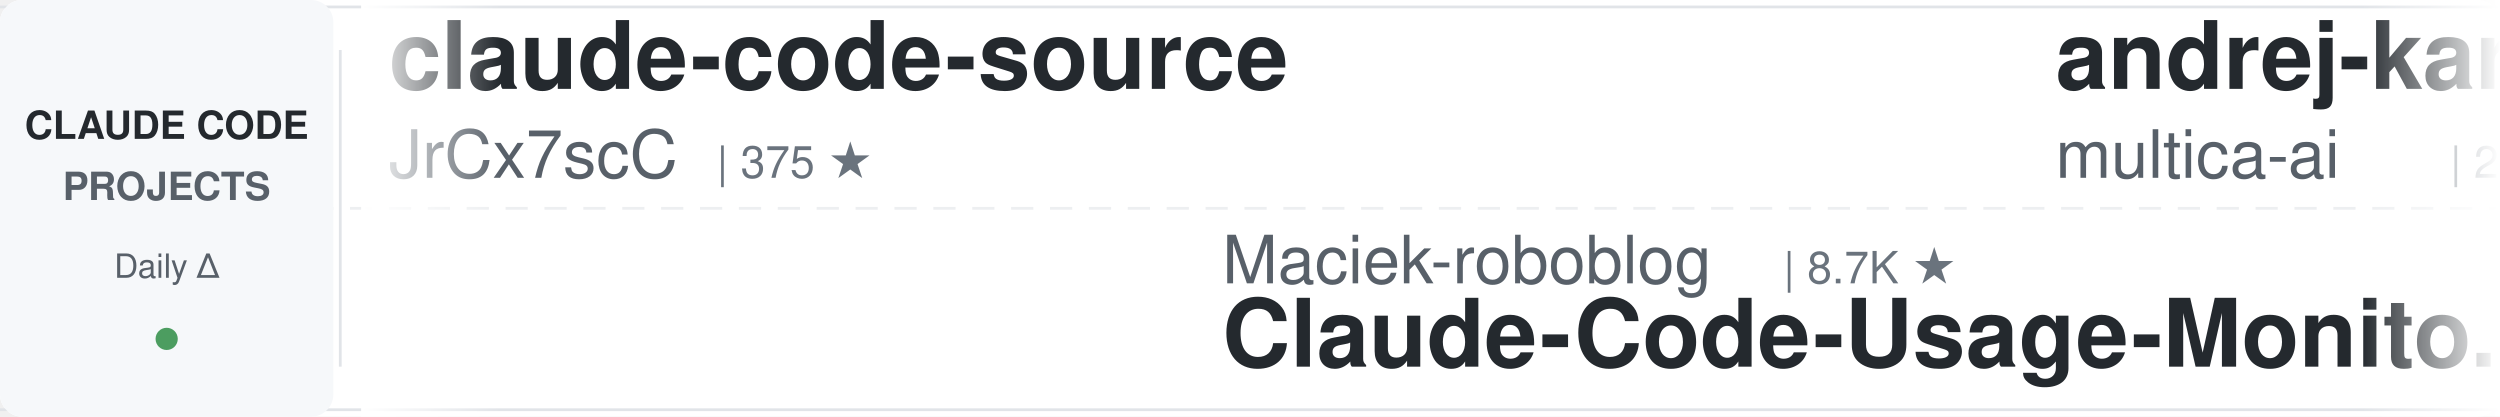
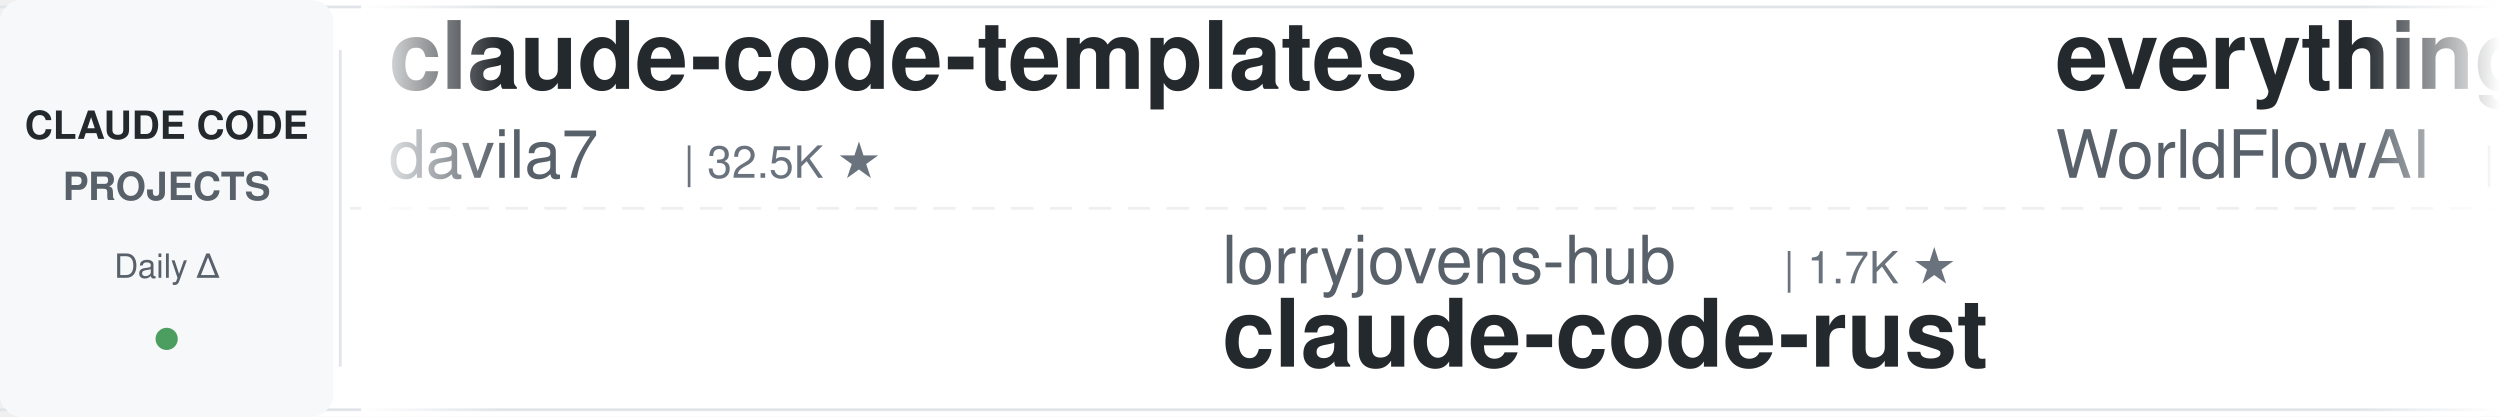
<svg xmlns="http://www.w3.org/2000/svg" width="900" height="150">
  <defs>
    <linearGradient id="leftFade" x1="0%" y1="0%" x2="100%" y2="0%">
      <stop offset="0%" style="stop-color:#ffffff;stop-opacity:1" />
      <stop offset="100%" style="stop-color:#ffffff;stop-opacity:0" />
    </linearGradient>
    <linearGradient id="rightFade" x1="0%" y1="0%" x2="100%" y2="0%">
      <stop offset="0%" style="stop-color:#ffffff;stop-opacity:0" />
      <stop offset="100%" style="stop-color:#ffffff;stop-opacity:1" />
    </linearGradient>
  </defs>
  <rect width="900" height="150" fill="#ffffff" rx="8" />
  <rect x="0" y="2" width="900" height="1" fill="#e1e4e8" />
  <rect x="0" y="147" width="900" height="1" fill="#e1e4e8" />
  <line x1="0" y1="75" x2="900" y2="75" stroke="#e1e4e8" stroke-width="1" stroke-dasharray="8 6" opacity="0.6" />
  <rect x="0" y="0" width="120" height="150" fill="#f6f8fa" rx="8" />
  <text x="60" y="50" font-family="-apple-system, BlinkMacSystemFont, 'Segoe UI', Helvetica, Arial, sans-serif" font-size="14" font-weight="600" fill="#24292e" text-anchor="middle">CLAUDE CODE</text>
  <text x="60" y="72" font-family="-apple-system, BlinkMacSystemFont, 'Segoe UI', Helvetica, Arial, sans-serif" font-size="14" font-weight="600" fill="#586069" text-anchor="middle">PROJECTS</text>
  <text x="60" y="100" font-family="-apple-system, BlinkMacSystemFont, 'Segoe UI', Helvetica, Arial, sans-serif" font-size="12" font-weight="500" fill="#586069" text-anchor="middle">Daily Δ</text>
  <circle cx="60" cy="122" r="4" fill="#22863a" opacity="0.8" />
  <rect x="122" y="18" width="1" height="114" fill="#e1e4e8" />
  <clipPath id="tickerClip">
    <rect x="130" y="0" width="770" height="150" />
  </clipPath>
  <g clip-path="url(#tickerClip)">
    <g id="tickerItems">
      <animateTransform attributeName="transform" attributeType="XML" type="translate" from="0 0" to="-3000 0" dur="54s" repeatCount="indefinite" />
      <g transform="translate(0, 0)">
-         <text x="140" y="32" font-family="-apple-system, BlinkMacSystemFont, 'Segoe UI', Helvetica, Arial, sans-serif" font-size="34" font-weight="600" fill="#24292e">claude-code-source</text>
-         <text x="140" y="64" font-family="-apple-system, BlinkMacSystemFont, 'Segoe UI', Helvetica, Arial, sans-serif" font-size="24" font-weight="400" fill="#586069">JrCx7scC</text>
-         <text x="258" y="64" font-family="-apple-system, BlinkMacSystemFont, 'Segoe UI', Helvetica, Arial, sans-serif" font-size="16" font-weight="500" fill="#6a737d">| 375 ★</text>
+         <text x="140" y="32" font-family="-apple-system, BlinkMacSystemFont, 'Segoe UI', Helvetica, Arial, sans-serif" font-size="34" font-weight="600" fill="#24292e">claude-code-templates</text>
+         <text x="140" y="64" font-family="-apple-system, BlinkMacSystemFont, 'Segoe UI', Helvetica, Arial, sans-serif" font-size="24" font-weight="400" fill="#586069">davila7</text>
+         <text x="246" y="64" font-family="-apple-system, BlinkMacSystemFont, 'Segoe UI', Helvetica, Arial, sans-serif" font-size="16" font-weight="500" fill="#6a737d">| 32.5K ★</text>
      </g>
      <g transform="translate(300, 0)">
-         <text x="140" y="102" font-family="-apple-system, BlinkMacSystemFont, 'Segoe UI', Helvetica, Arial, sans-serif" font-size="24" font-weight="400" fill="#586069">Maciek-roboblog</text>
-         <text x="342" y="102" font-family="-apple-system, BlinkMacSystemFont, 'Segoe UI', Helvetica, Arial, sans-serif" font-size="16" font-weight="500" fill="#6a737d">| 8.7K ★</text>
-         <text x="140" y="132" font-family="-apple-system, BlinkMacSystemFont, 'Segoe UI', Helvetica, Arial, sans-serif" font-size="34" font-weight="600" fill="#24292e">Claude-Code-Usage-Monito...</text>
+         <text x="140" y="102" font-family="-apple-system, BlinkMacSystemFont, 'Segoe UI', Helvetica, Arial, sans-serif" font-size="24" font-weight="400" fill="#586069">lorryjovens-hub</text>
+         <text x="342" y="102" font-family="-apple-system, BlinkMacSystemFont, 'Segoe UI', Helvetica, Arial, sans-serif" font-size="16" font-weight="500" fill="#6a737d">| 1.7K ★</text>
+         <text x="140" y="132" font-family="-apple-system, BlinkMacSystemFont, 'Segoe UI', Helvetica, Arial, sans-serif" font-size="34" font-weight="600" fill="#24292e">claude-code-rust</text>
      </g>
      <g transform="translate(600, 0)">
-         <text x="140" y="32" font-family="-apple-system, BlinkMacSystemFont, 'Segoe UI', Helvetica, Arial, sans-serif" font-size="34" font-weight="600" fill="#24292e">andrej-karpathy-skills</text>
-         <text x="140" y="64" font-family="-apple-system, BlinkMacSystemFont, 'Segoe UI', Helvetica, Arial, sans-serif" font-size="24" font-weight="400" fill="#586069">multica-ai</text>
-         <text x="282" y="64" font-family="-apple-system, BlinkMacSystemFont, 'Segoe UI', Helvetica, Arial, sans-serif" font-size="16" font-weight="500" fill="#6a737d">| 217.4K ★</text>
+         <text x="140" y="32" font-family="-apple-system, BlinkMacSystemFont, 'Segoe UI', Helvetica, Arial, sans-serif" font-size="34" font-weight="600" fill="#24292e">everything-claude-code</text>
+         <text x="140" y="64" font-family="-apple-system, BlinkMacSystemFont, 'Segoe UI', Helvetica, Arial, sans-serif" font-size="24" font-weight="400" fill="#586069">WorldFlowAI</text>
+         <text x="294" y="64" font-family="-apple-system, BlinkMacSystemFont, 'Segoe UI', Helvetica, Arial, sans-serif" font-size="16" font-weight="500" fill="#6a737d">| 4.2K ★</text>
      </g>
      <g transform="translate(900, 0)">
-         <text x="140" y="102" font-family="-apple-system, BlinkMacSystemFont, 'Segoe UI', Helvetica, Arial, sans-serif" font-size="24" font-weight="400" fill="#586069">anthropics</text>
-         <text x="282" y="102" font-family="-apple-system, BlinkMacSystemFont, 'Segoe UI', Helvetica, Arial, sans-serif" font-size="16" font-weight="500" fill="#6a737d">| 997 ★</text>
-         <text x="140" y="132" font-family="-apple-system, BlinkMacSystemFont, 'Segoe UI', Helvetica, Arial, sans-serif" font-size="34" font-weight="600" fill="#24292e">claude-code-base-action</text>
+         <text x="140" y="102" font-family="-apple-system, BlinkMacSystemFont, 'Segoe UI', Helvetica, Arial, sans-serif" font-size="24" font-weight="400" fill="#586069">OneRedOak</text>
+         <text x="270" y="102" font-family="-apple-system, BlinkMacSystemFont, 'Segoe UI', Helvetica, Arial, sans-serif" font-size="16" font-weight="500" fill="#6a737d">| 3.9K ★</text>
+         <text x="140" y="132" font-family="-apple-system, BlinkMacSystemFont, 'Segoe UI', Helvetica, Arial, sans-serif" font-size="34" font-weight="600" fill="#24292e">claude-code-workflows</text>
      </g>
      <g transform="translate(1200, 0)">
-         <text x="140" y="32" font-family="-apple-system, BlinkMacSystemFont, 'Segoe UI', Helvetica, Arial, sans-serif" font-size="34" font-weight="600" fill="#24292e">Dive-into-Claude-Code</text>
-         <text x="140" y="64" font-family="-apple-system, BlinkMacSystemFont, 'Segoe UI', Helvetica, Arial, sans-serif" font-size="24" font-weight="400" fill="#586069">VILA-Lab</text>
-         <text x="258" y="64" font-family="-apple-system, BlinkMacSystemFont, 'Segoe UI', Helvetica, Arial, sans-serif" font-size="16" font-weight="500" fill="#6a737d">| 2.2K ★</text>
+         <text x="140" y="32" font-family="-apple-system, BlinkMacSystemFont, 'Segoe UI', Helvetica, Arial, sans-serif" font-size="34" font-weight="600" fill="#24292e">claude-code-source</text>
+         <text x="140" y="64" font-family="-apple-system, BlinkMacSystemFont, 'Segoe UI', Helvetica, Arial, sans-serif" font-size="24" font-weight="400" fill="#586069">AprilNEA</text>
+         <text x="258" y="64" font-family="-apple-system, BlinkMacSystemFont, 'Segoe UI', Helvetica, Arial, sans-serif" font-size="16" font-weight="500" fill="#6a737d">| 393 ★</text>
      </g>
      <g transform="translate(1500, 0)">
-         <text x="140" y="102" font-family="-apple-system, BlinkMacSystemFont, 'Segoe UI', Helvetica, Arial, sans-serif" font-size="24" font-weight="400" fill="#586069">fuergaosi233</text>
-         <text x="306" y="102" font-family="-apple-system, BlinkMacSystemFont, 'Segoe UI', Helvetica, Arial, sans-serif" font-size="16" font-weight="500" fill="#6a737d">| 2.8K ★</text>
-         <text x="140" y="132" font-family="-apple-system, BlinkMacSystemFont, 'Segoe UI', Helvetica, Arial, sans-serif" font-size="34" font-weight="600" fill="#24292e">claude-code-proxy</text>
+         <text x="140" y="102" font-family="-apple-system, BlinkMacSystemFont, 'Segoe UI', Helvetica, Arial, sans-serif" font-size="24" font-weight="400" fill="#586069">hangsman</text>
+         <text x="258" y="102" font-family="-apple-system, BlinkMacSystemFont, 'Segoe UI', Helvetica, Arial, sans-serif" font-size="16" font-weight="500" fill="#6a737d">| 797 ★</text>
+         <text x="140" y="132" font-family="-apple-system, BlinkMacSystemFont, 'Segoe UI', Helvetica, Arial, sans-serif" font-size="34" font-weight="600" fill="#24292e">claude-code-source</text>
      </g>
      <g transform="translate(1800, 0)">
-         <text x="140" y="32" font-family="-apple-system, BlinkMacSystemFont, 'Segoe UI', Helvetica, Arial, sans-serif" font-size="34" font-weight="600" fill="#24292e">pi-vs-claude-code</text>
-         <text x="140" y="64" font-family="-apple-system, BlinkMacSystemFont, 'Segoe UI', Helvetica, Arial, sans-serif" font-size="24" font-weight="400" fill="#586069">disler</text>
-         <text x="234" y="64" font-family="-apple-system, BlinkMacSystemFont, 'Segoe UI', Helvetica, Arial, sans-serif" font-size="16" font-weight="500" fill="#6a737d">| 1.7K ★</text>
+         <text x="140" y="32" font-family="-apple-system, BlinkMacSystemFont, 'Segoe UI', Helvetica, Arial, sans-serif" font-size="34" font-weight="600" fill="#24292e">claude-code-book</text>
+         <text x="140" y="64" font-family="-apple-system, BlinkMacSystemFont, 'Segoe UI', Helvetica, Arial, sans-serif" font-size="24" font-weight="400" fill="#586069">lintsinghua</text>
+         <text x="294" y="64" font-family="-apple-system, BlinkMacSystemFont, 'Segoe UI', Helvetica, Arial, sans-serif" font-size="16" font-weight="500" fill="#6a737d">| 4.3K ★</text>
      </g>
      <g transform="translate(2100, 0)">
        <text x="140" y="102" font-family="-apple-system, BlinkMacSystemFont, 'Segoe UI', Helvetica, Arial, sans-serif" font-size="24" font-weight="400" fill="#586069">ChrisWiles</text>
        <text x="282" y="102" font-family="-apple-system, BlinkMacSystemFont, 'Segoe UI', Helvetica, Arial, sans-serif" font-size="16" font-weight="500" fill="#6a737d">| 6.1K ★</text>
        <text x="140" y="132" font-family="-apple-system, BlinkMacSystemFont, 'Segoe UI', Helvetica, Arial, sans-serif" font-size="34" font-weight="600" fill="#24292e">claude-code-showcase</text>
      </g>
      <g transform="translate(2400, 0)">
-         <text x="140" y="32" font-family="-apple-system, BlinkMacSystemFont, 'Segoe UI', Helvetica, Arial, sans-serif" font-size="34" font-weight="600" fill="#24292e">oh-my-claudecode</text>
-         <text x="140" y="64" font-family="-apple-system, BlinkMacSystemFont, 'Segoe UI', Helvetica, Arial, sans-serif" font-size="24" font-weight="400" fill="#586069">Yeachan-Heo</text>
-         <text x="294" y="64" font-family="-apple-system, BlinkMacSystemFont, 'Segoe UI', Helvetica, Arial, sans-serif" font-size="16" font-weight="500" fill="#6a737d">| 39.6K ★</text>
+         <text x="140" y="32" font-family="-apple-system, BlinkMacSystemFont, 'Segoe UI', Helvetica, Arial, sans-serif" font-size="34" font-weight="600" fill="#24292e">ECC</text>
+         <text x="140" y="64" font-family="-apple-system, BlinkMacSystemFont, 'Segoe UI', Helvetica, Arial, sans-serif" font-size="24" font-weight="400" fill="#586069">affaan-m</text>
+         <text x="258" y="64" font-family="-apple-system, BlinkMacSystemFont, 'Segoe UI', Helvetica, Arial, sans-serif" font-size="16" font-weight="500" fill="#6a737d">| 274.8K ★</text>
      </g>
      <g transform="translate(2700, 0)">
-         <text x="140" y="102" font-family="-apple-system, BlinkMacSystemFont, 'Segoe UI', Helvetica, Arial, sans-serif" font-size="24" font-weight="400" fill="#586069">xu-xiang</text>
-         <text x="258" y="102" font-family="-apple-system, BlinkMacSystemFont, 'Segoe UI', Helvetica, Arial, sans-serif" font-size="16" font-weight="500" fill="#6a737d">| 2.0K ★</text>
-         <text x="140" y="132" font-family="-apple-system, BlinkMacSystemFont, 'Segoe UI', Helvetica, Arial, sans-serif" font-size="34" font-weight="600" fill="#24292e">everything-claude-code-z...</text>
+         <text x="140" y="102" font-family="-apple-system, BlinkMacSystemFont, 'Segoe UI', Helvetica, Arial, sans-serif" font-size="24" font-weight="400" fill="#586069">JrCx7scC</text>
+         <text x="258" y="102" font-family="-apple-system, BlinkMacSystemFont, 'Segoe UI', Helvetica, Arial, sans-serif" font-size="16" font-weight="500" fill="#6a737d">| 375 ★</text>
+         <text x="140" y="132" font-family="-apple-system, BlinkMacSystemFont, 'Segoe UI', Helvetica, Arial, sans-serif" font-size="34" font-weight="600" fill="#24292e">claude-code-source</text>
      </g>
      <g transform="translate(3000, 0)">
-         <text x="140" y="32" font-family="-apple-system, BlinkMacSystemFont, 'Segoe UI', Helvetica, Arial, sans-serif" font-size="34" font-weight="600" fill="#24292e">claude-code-source</text>
-         <text x="140" y="64" font-family="-apple-system, BlinkMacSystemFont, 'Segoe UI', Helvetica, Arial, sans-serif" font-size="24" font-weight="400" fill="#586069">JrCx7scC</text>
-         <text x="258" y="64" font-family="-apple-system, BlinkMacSystemFont, 'Segoe UI', Helvetica, Arial, sans-serif" font-size="16" font-weight="500" fill="#6a737d">| 375 ★</text>
+         <text x="140" y="32" font-family="-apple-system, BlinkMacSystemFont, 'Segoe UI', Helvetica, Arial, sans-serif" font-size="34" font-weight="600" fill="#24292e">claude-code-templates</text>
+         <text x="140" y="64" font-family="-apple-system, BlinkMacSystemFont, 'Segoe UI', Helvetica, Arial, sans-serif" font-size="24" font-weight="400" fill="#586069">davila7</text>
+         <text x="246" y="64" font-family="-apple-system, BlinkMacSystemFont, 'Segoe UI', Helvetica, Arial, sans-serif" font-size="16" font-weight="500" fill="#6a737d">| 32.5K ★</text>
      </g>
      <g transform="translate(3300, 0)">
-         <text x="140" y="102" font-family="-apple-system, BlinkMacSystemFont, 'Segoe UI', Helvetica, Arial, sans-serif" font-size="24" font-weight="400" fill="#586069">Maciek-roboblog</text>
-         <text x="342" y="102" font-family="-apple-system, BlinkMacSystemFont, 'Segoe UI', Helvetica, Arial, sans-serif" font-size="16" font-weight="500" fill="#6a737d">| 8.7K ★</text>
-         <text x="140" y="132" font-family="-apple-system, BlinkMacSystemFont, 'Segoe UI', Helvetica, Arial, sans-serif" font-size="34" font-weight="600" fill="#24292e">Claude-Code-Usage-Monito...</text>
+         <text x="140" y="102" font-family="-apple-system, BlinkMacSystemFont, 'Segoe UI', Helvetica, Arial, sans-serif" font-size="24" font-weight="400" fill="#586069">lorryjovens-hub</text>
+         <text x="342" y="102" font-family="-apple-system, BlinkMacSystemFont, 'Segoe UI', Helvetica, Arial, sans-serif" font-size="16" font-weight="500" fill="#6a737d">| 1.7K ★</text>
+         <text x="140" y="132" font-family="-apple-system, BlinkMacSystemFont, 'Segoe UI', Helvetica, Arial, sans-serif" font-size="34" font-weight="600" fill="#24292e">claude-code-rust</text>
      </g>
      <g transform="translate(3600, 0)">
-         <text x="140" y="32" font-family="-apple-system, BlinkMacSystemFont, 'Segoe UI', Helvetica, Arial, sans-serif" font-size="34" font-weight="600" fill="#24292e">andrej-karpathy-skills</text>
-         <text x="140" y="64" font-family="-apple-system, BlinkMacSystemFont, 'Segoe UI', Helvetica, Arial, sans-serif" font-size="24" font-weight="400" fill="#586069">multica-ai</text>
-         <text x="282" y="64" font-family="-apple-system, BlinkMacSystemFont, 'Segoe UI', Helvetica, Arial, sans-serif" font-size="16" font-weight="500" fill="#6a737d">| 217.4K ★</text>
+         <text x="140" y="32" font-family="-apple-system, BlinkMacSystemFont, 'Segoe UI', Helvetica, Arial, sans-serif" font-size="34" font-weight="600" fill="#24292e">everything-claude-code</text>
+         <text x="140" y="64" font-family="-apple-system, BlinkMacSystemFont, 'Segoe UI', Helvetica, Arial, sans-serif" font-size="24" font-weight="400" fill="#586069">WorldFlowAI</text>
+         <text x="294" y="64" font-family="-apple-system, BlinkMacSystemFont, 'Segoe UI', Helvetica, Arial, sans-serif" font-size="16" font-weight="500" fill="#6a737d">| 4.2K ★</text>
      </g>
      <g transform="translate(3900, 0)">
-         <text x="140" y="102" font-family="-apple-system, BlinkMacSystemFont, 'Segoe UI', Helvetica, Arial, sans-serif" font-size="24" font-weight="400" fill="#586069">anthropics</text>
-         <text x="282" y="102" font-family="-apple-system, BlinkMacSystemFont, 'Segoe UI', Helvetica, Arial, sans-serif" font-size="16" font-weight="500" fill="#6a737d">| 997 ★</text>
-         <text x="140" y="132" font-family="-apple-system, BlinkMacSystemFont, 'Segoe UI', Helvetica, Arial, sans-serif" font-size="34" font-weight="600" fill="#24292e">claude-code-base-action</text>
+         <text x="140" y="102" font-family="-apple-system, BlinkMacSystemFont, 'Segoe UI', Helvetica, Arial, sans-serif" font-size="24" font-weight="400" fill="#586069">OneRedOak</text>
+         <text x="270" y="102" font-family="-apple-system, BlinkMacSystemFont, 'Segoe UI', Helvetica, Arial, sans-serif" font-size="16" font-weight="500" fill="#6a737d">| 3.9K ★</text>
+         <text x="140" y="132" font-family="-apple-system, BlinkMacSystemFont, 'Segoe UI', Helvetica, Arial, sans-serif" font-size="34" font-weight="600" fill="#24292e">claude-code-workflows</text>
      </g>
    </g>
  </g>
  <rect x="130" y="0" width="50" height="150" fill="url(#leftFade)" />
  <rect x="850" y="0" width="50" height="150" fill="url(#rightFade)" />
</svg>
